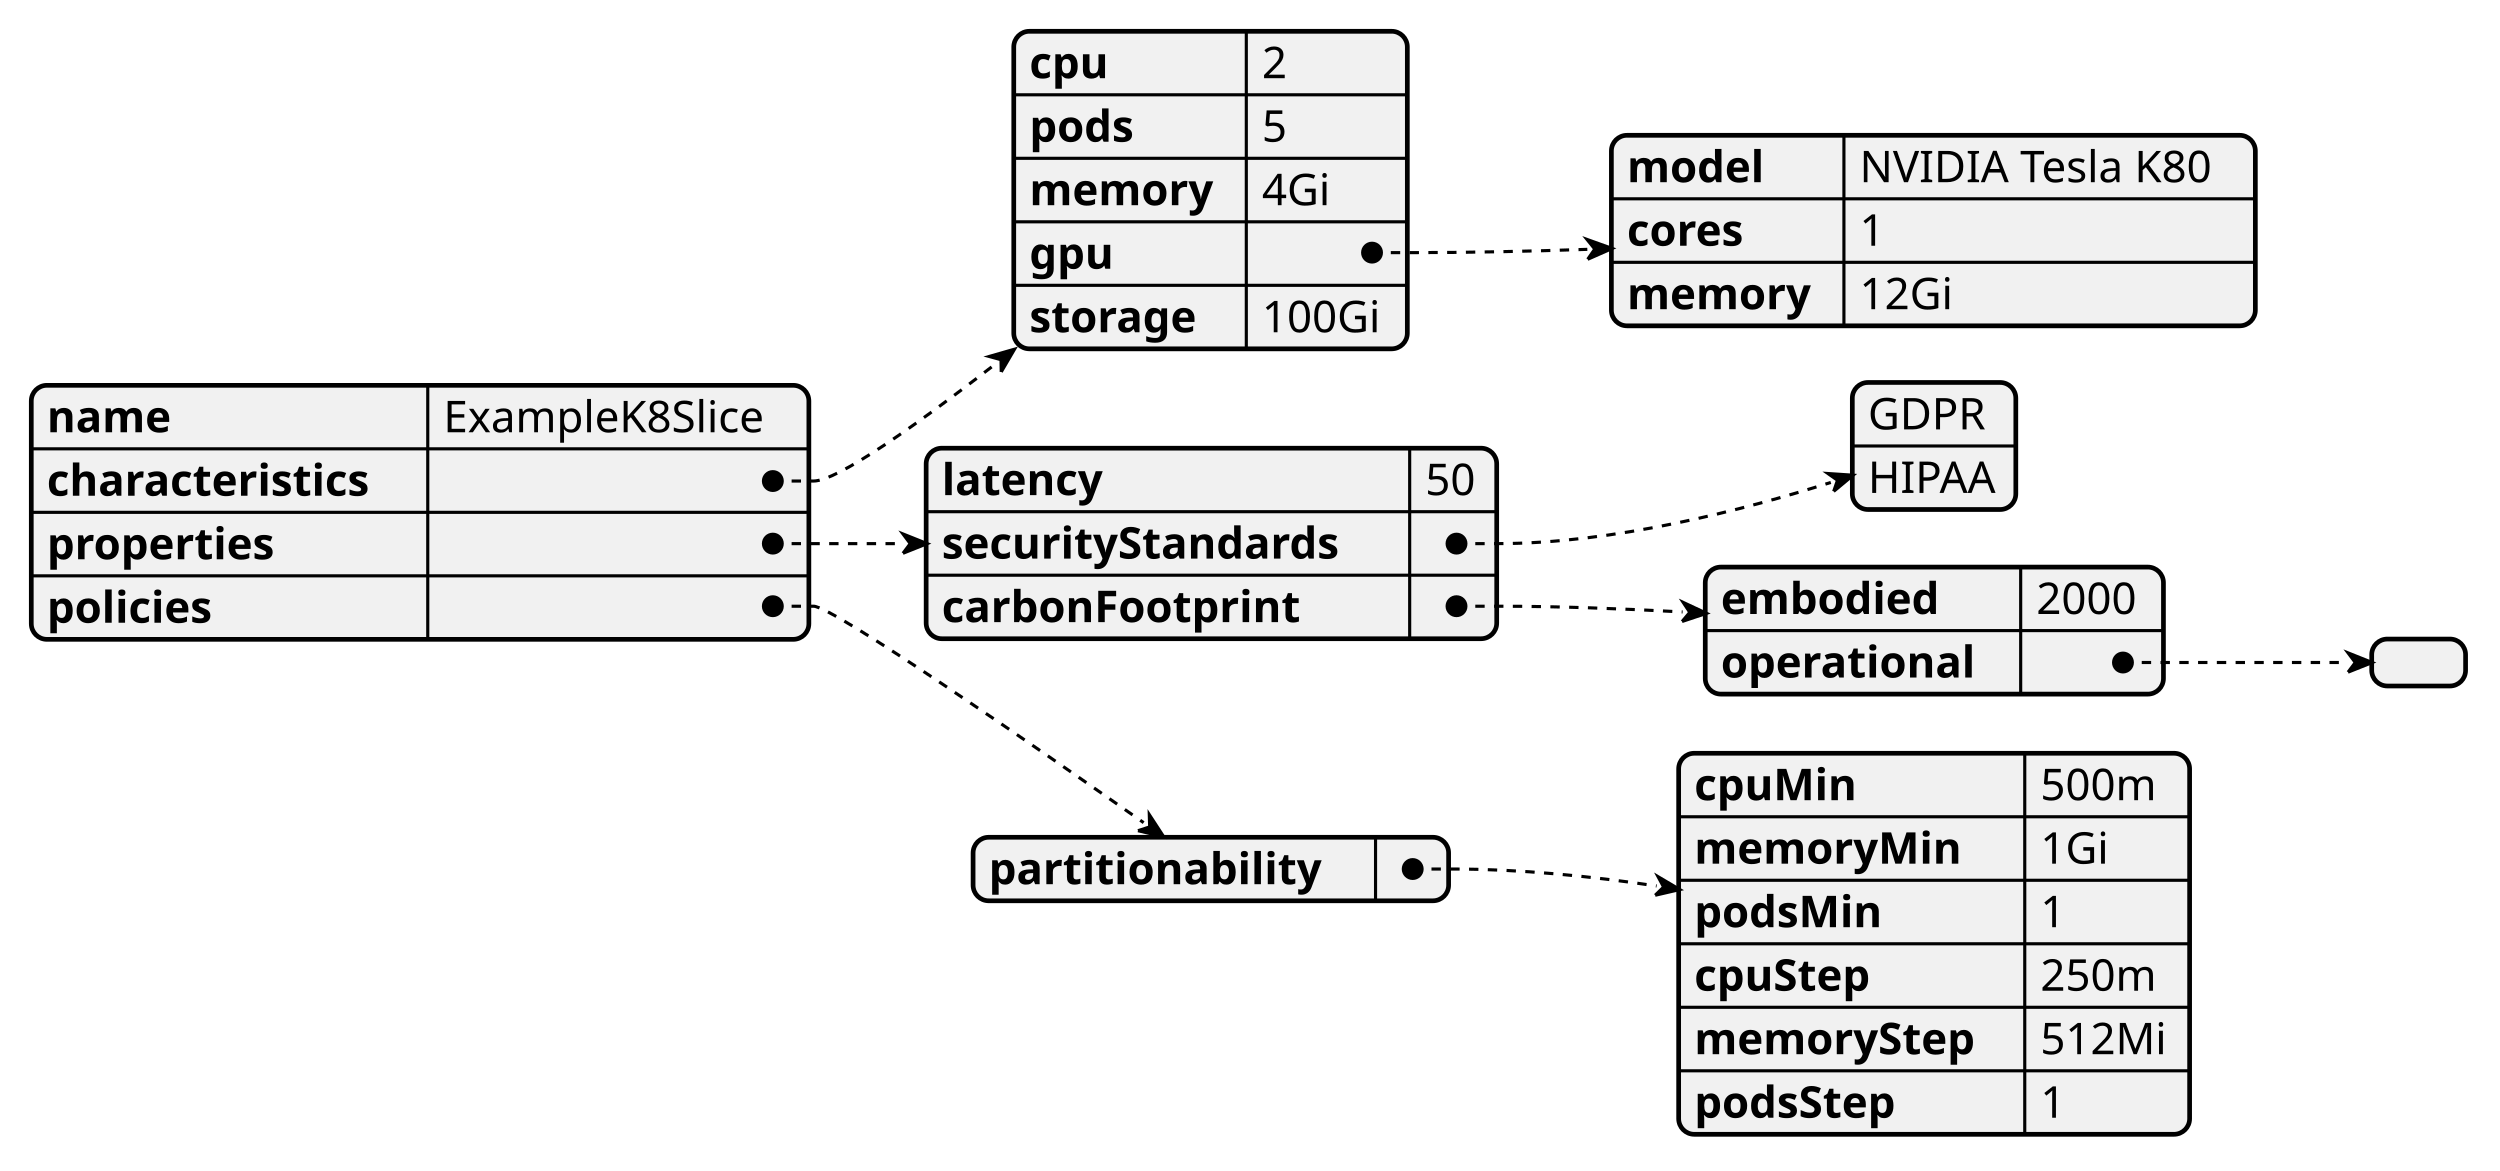
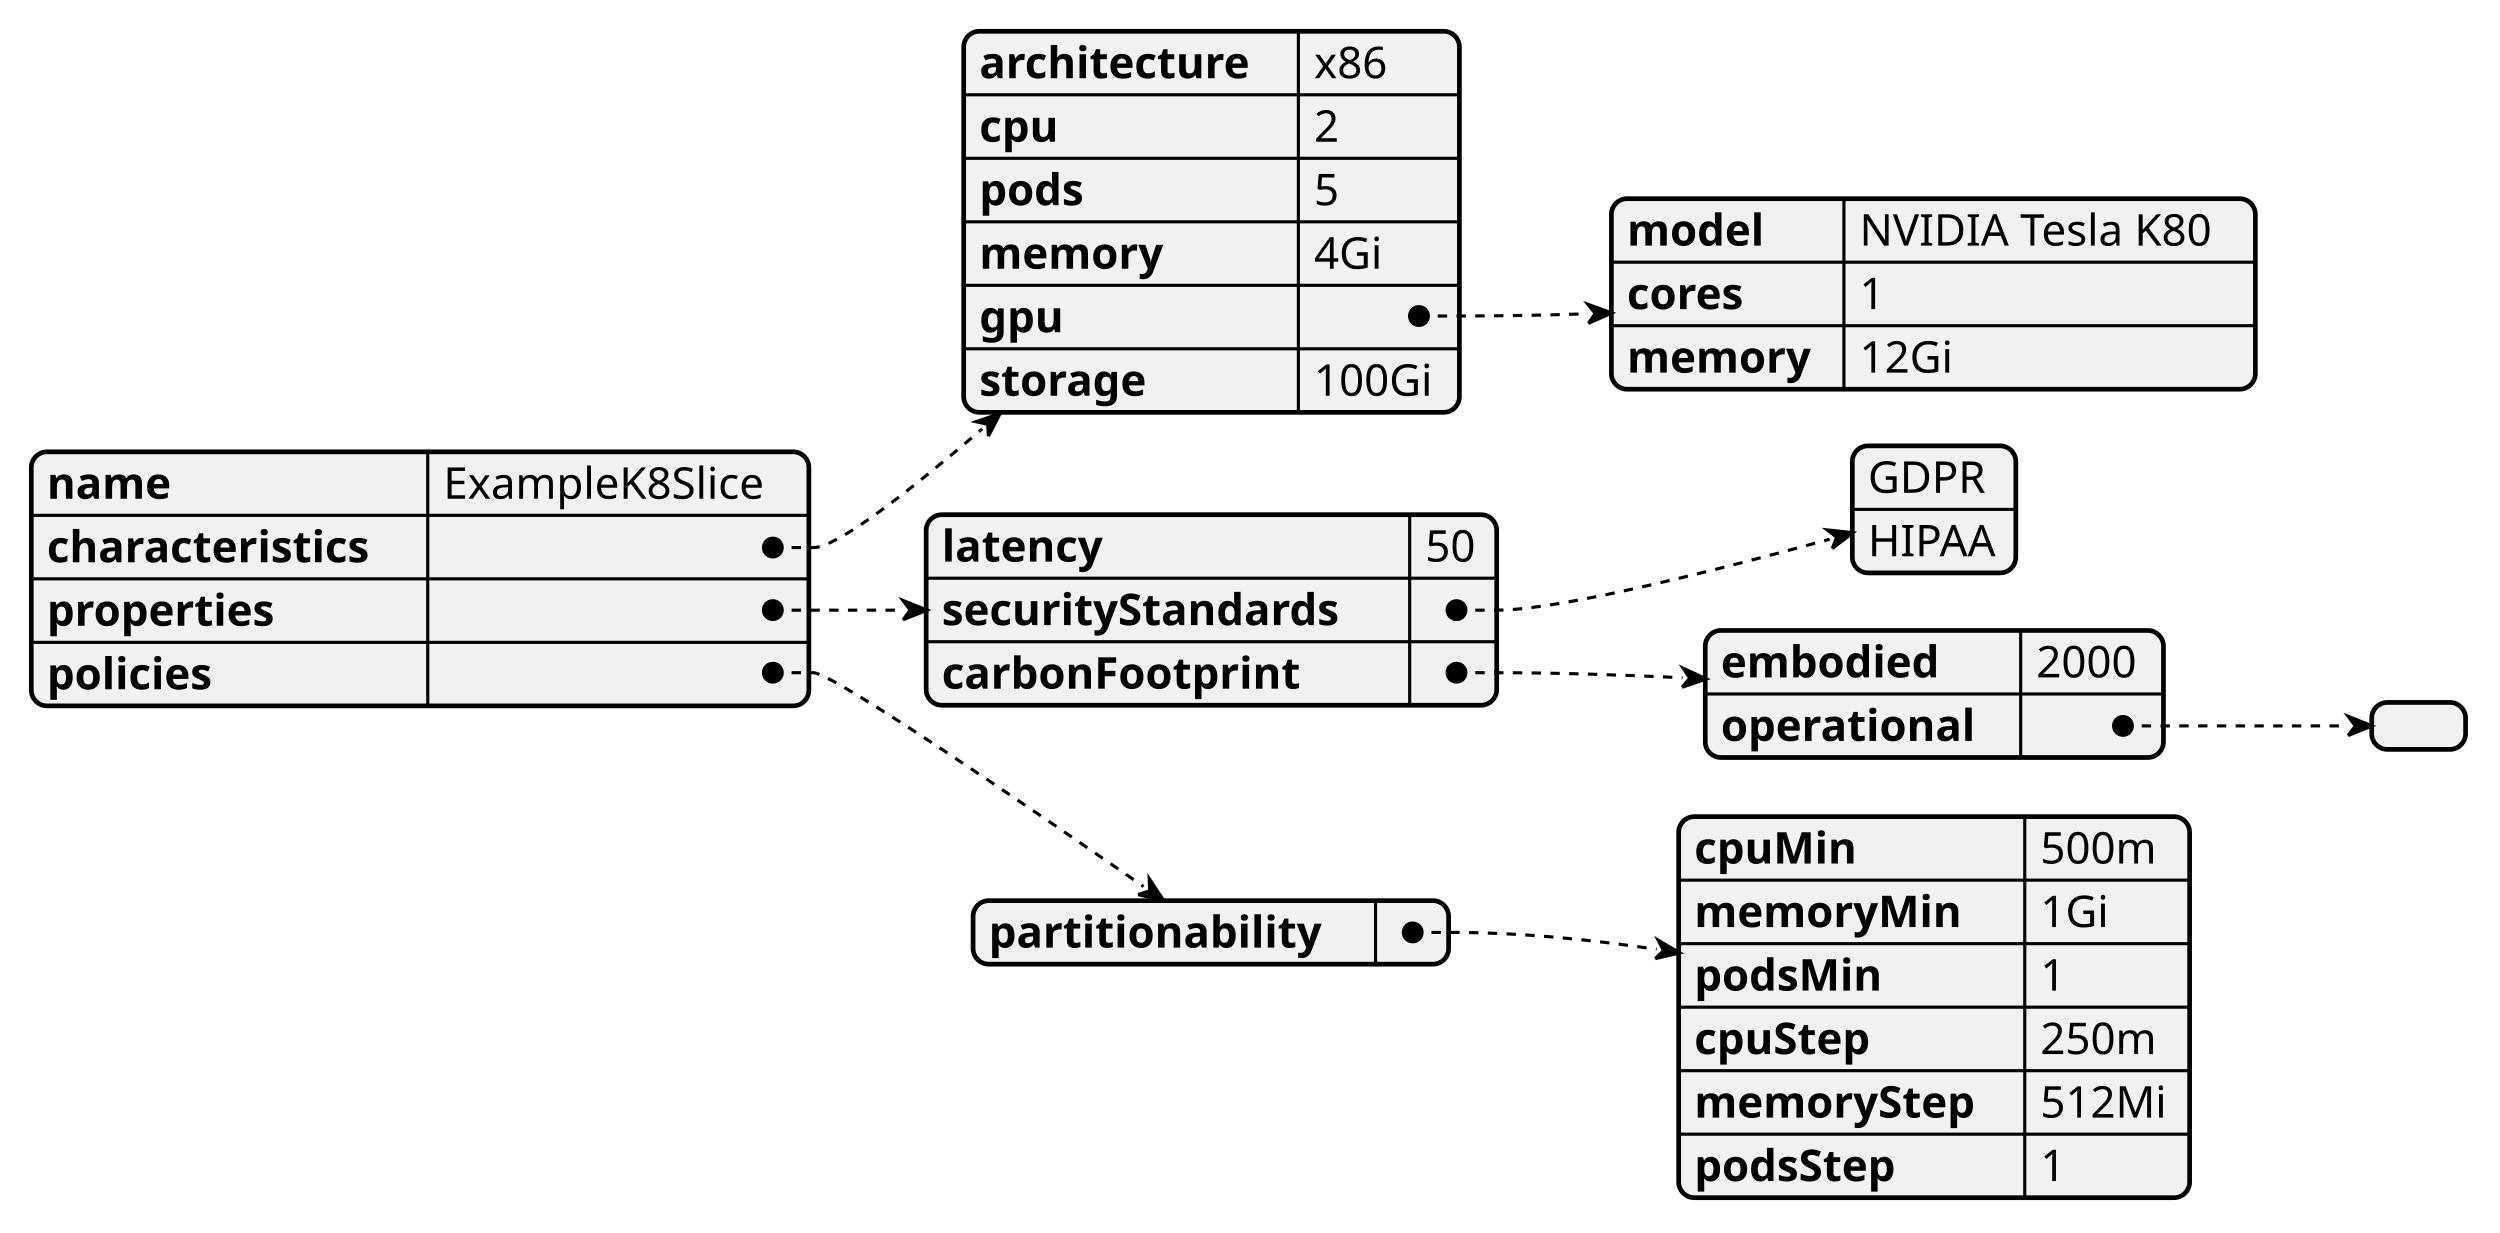
- <svg xmlns="http://www.w3.org/2000/svg" contentStyleType="text/css" height="374px" preserveAspectRatio="none" style="width:799px;height:374px;background:#FFFFFF;" version="1.1" viewBox="0 0 799 374" width="799px" zoomAndPan="magnify">
+ <svg xmlns="http://www.w3.org/2000/svg" contentStyleType="text/css" height="394px" preserveAspectRatio="none" style="width:799px;height:394px;background:#FFFFFF;" version="1.1" viewBox="0 0 799 394" width="799px" zoomAndPan="magnify">
  <defs />
  <g>
-     <rect fill="#F1F1F1" height="81.188" rx="5" ry="5" style="stroke:#F1F1F1;stroke-width:1.5;" width="248.512" x="10" y="123.148" />
-     <text fill="#000000" font-family="sans-serif" font-size="14" font-weight="bold" lengthAdjust="spacing" textLength="43.497" x="15" y="138.144">name</text>
-     <text fill="#000000" font-family="sans-serif" font-size="14" lengthAdjust="spacing" textLength="111.802" x="141.71" y="138.144">ExampleK8Slice</text>
-     <line style="stroke:#000000;stroke-width:1.0;" x1="136.71" x2="136.71" y1="123.148" y2="143.445" />
-     <line style="stroke:#000000;stroke-width:1.0;" x1="10" x2="258.512" y1="143.445" y2="143.445" />
-     <text fill="#000000" font-family="sans-serif" font-size="14" font-weight="bold" lengthAdjust="spacing" textLength="116.71" x="15" y="158.44">characteristics</text>
-     <text fill="#000000" font-family="sans-serif" font-size="14" lengthAdjust="spacing" textLength="13.351" x="141.71" y="158.44">   </text>
-     <line style="stroke:#000000;stroke-width:1.0;" x1="136.71" x2="136.71" y1="143.445" y2="163.742" />
-     <line style="stroke:#000000;stroke-width:1.0;" x1="10" x2="258.512" y1="163.742" y2="163.742" />
-     <text fill="#000000" font-family="sans-serif" font-size="14" font-weight="bold" lengthAdjust="spacing" textLength="82.284" x="15" y="178.737">properties</text>
-     <text fill="#000000" font-family="sans-serif" font-size="14" lengthAdjust="spacing" textLength="13.351" x="141.71" y="178.737">   </text>
-     <line style="stroke:#000000;stroke-width:1.0;" x1="136.71" x2="136.71" y1="163.742" y2="184.039" />
-     <line style="stroke:#000000;stroke-width:1.0;" x1="10" x2="258.512" y1="184.039" y2="184.039" />
-     <text fill="#000000" font-family="sans-serif" font-size="14" font-weight="bold" lengthAdjust="spacing" textLength="60.163" x="15" y="199.034">policies</text>
-     <text fill="#000000" font-family="sans-serif" font-size="14" lengthAdjust="spacing" textLength="13.351" x="141.71" y="199.034">   </text>
-     <line style="stroke:#000000;stroke-width:1.0;" x1="136.71" x2="136.71" y1="184.039" y2="204.336" />
-     <rect fill="none" height="81.188" rx="5" ry="5" style="stroke:#000000;stroke-width:1.5;" width="248.512" x="10" y="123.148" />
-     <rect fill="#F1F1F1" height="101.484" rx="5" ry="5" style="stroke:#F1F1F1;stroke-width:1.5;" width="125.779" x="324" y="10" />
-     <text fill="#000000" font-family="sans-serif" font-size="14" font-weight="bold" lengthAdjust="spacing" textLength="28.287" x="329" y="24.995">cpu</text>
-     <text fill="#000000" font-family="sans-serif" font-size="14" lengthAdjust="spacing" textLength="8.907" x="403.319" y="24.995">2</text>
-     <line style="stroke:#000000;stroke-width:1.0;" x1="398.319" x2="398.319" y1="10" y2="30.297" />
-     <line style="stroke:#000000;stroke-width:1.0;" x1="324" x2="449.779" y1="30.297" y2="30.297" />
-     <text fill="#000000" font-family="sans-serif" font-size="14" font-weight="bold" lengthAdjust="spacing" textLength="37.994" x="329" y="45.292">pods</text>
-     <text fill="#000000" font-family="sans-serif" font-size="14" lengthAdjust="spacing" textLength="8.907" x="403.319" y="45.292">5</text>
-     <line style="stroke:#000000;stroke-width:1.0;" x1="398.319" x2="398.319" y1="30.297" y2="50.594" />
-     <line style="stroke:#000000;stroke-width:1.0;" x1="324" x2="449.779" y1="50.594" y2="50.594" />
-     <text fill="#000000" font-family="sans-serif" font-size="14" font-weight="bold" lengthAdjust="spacing" textLength="64.319" x="329" y="65.589">memory</text>
-     <text fill="#000000" font-family="sans-serif" font-size="14" lengthAdjust="spacing" textLength="23.645" x="403.319" y="65.589">4Gi</text>
-     <line style="stroke:#000000;stroke-width:1.0;" x1="398.319" x2="398.319" y1="50.594" y2="70.891" />
-     <line style="stroke:#000000;stroke-width:1.0;" x1="324" x2="449.779" y1="70.891" y2="70.891" />
-     <text fill="#000000" font-family="sans-serif" font-size="14" font-weight="bold" lengthAdjust="spacing" textLength="30.01" x="329" y="85.886">gpu</text>
-     <text fill="#000000" font-family="sans-serif" font-size="14" lengthAdjust="spacing" textLength="13.351" x="403.319" y="85.886">   </text>
-     <line style="stroke:#000000;stroke-width:1.0;" x1="398.319" x2="398.319" y1="70.891" y2="91.188" />
-     <line style="stroke:#000000;stroke-width:1.0;" x1="324" x2="449.779" y1="91.188" y2="91.188" />
-     <text fill="#000000" font-family="sans-serif" font-size="14" font-weight="bold" lengthAdjust="spacing" textLength="60.512" x="329" y="106.183">storage</text>
-     <text fill="#000000" font-family="sans-serif" font-size="14" lengthAdjust="spacing" textLength="41.46" x="403.319" y="106.183">100Gi</text>
-     <line style="stroke:#000000;stroke-width:1.0;" x1="398.319" x2="398.319" y1="91.188" y2="111.484" />
-     <rect fill="none" height="101.484" rx="5" ry="5" style="stroke:#000000;stroke-width:1.5;" width="125.779" x="324" y="10" />
-     <rect fill="#F1F1F1" height="60.891" rx="5" ry="5" style="stroke:#F1F1F1;stroke-width:1.5;" width="205.808" x="515" y="43.242" />
-     <text fill="#000000" font-family="sans-serif" font-size="14" font-weight="bold" lengthAdjust="spacing" textLength="48.522" x="520" y="58.237">model</text>
-     <text fill="#000000" font-family="sans-serif" font-size="14" lengthAdjust="spacing" textLength="121.488" x="594.319" y="58.237">NVIDIA Tesla K80</text>
-     <line style="stroke:#000000;stroke-width:1.0;" x1="589.319" x2="589.319" y1="43.242" y2="63.539" />
-     <line style="stroke:#000000;stroke-width:1.0;" x1="515" x2="720.808" y1="63.539" y2="63.539" />
-     <text fill="#000000" font-family="sans-serif" font-size="14" font-weight="bold" lengthAdjust="spacing" textLength="42.649" x="520" y="78.534">cores</text>
-     <text fill="#000000" font-family="sans-serif" font-size="14" lengthAdjust="spacing" textLength="8.907" x="594.319" y="78.534">1</text>
-     <line style="stroke:#000000;stroke-width:1.0;" x1="589.319" x2="589.319" y1="63.539" y2="83.836" />
-     <line style="stroke:#000000;stroke-width:1.0;" x1="515" x2="720.808" y1="83.836" y2="83.836" />
-     <text fill="#000000" font-family="sans-serif" font-size="14" font-weight="bold" lengthAdjust="spacing" textLength="64.319" x="520" y="98.831">memory</text>
-     <text fill="#000000" font-family="sans-serif" font-size="14" lengthAdjust="spacing" textLength="32.553" x="594.319" y="98.831">12Gi</text>
-     <line style="stroke:#000000;stroke-width:1.0;" x1="589.319" x2="589.319" y1="83.836" y2="104.133" />
-     <rect fill="none" height="60.891" rx="5" ry="5" style="stroke:#000000;stroke-width:1.5;" width="205.808" x="515" y="43.242" />
-     <rect fill="#F1F1F1" height="60.891" rx="5" ry="5" style="stroke:#F1F1F1;stroke-width:1.5;" width="182.347" x="296" y="143.242" />
-     <text fill="#000000" font-family="sans-serif" font-size="14" font-weight="bold" lengthAdjust="spacing" textLength="57.825" x="301" y="158.237">latency</text>
-     <text fill="#000000" font-family="sans-serif" font-size="14" lengthAdjust="spacing" textLength="17.814" x="455.532" y="158.237">50</text>
-     <line style="stroke:#000000;stroke-width:1.0;" x1="450.532" x2="450.532" y1="143.242" y2="163.539" />
-     <line style="stroke:#000000;stroke-width:1.0;" x1="296" x2="478.347" y1="163.539" y2="163.539" />
-     <text fill="#000000" font-family="sans-serif" font-size="14" font-weight="bold" lengthAdjust="spacing" textLength="144.532" x="301" y="178.534">securityStandards</text>
-     <text fill="#000000" font-family="sans-serif" font-size="14" lengthAdjust="spacing" textLength="13.351" x="455.532" y="178.534">   </text>
-     <line style="stroke:#000000;stroke-width:1.0;" x1="450.532" x2="450.532" y1="163.539" y2="183.836" />
-     <line style="stroke:#000000;stroke-width:1.0;" x1="296" x2="478.347" y1="183.836" y2="183.836" />
-     <text fill="#000000" font-family="sans-serif" font-size="14" font-weight="bold" lengthAdjust="spacing" textLength="128.133" x="301" y="198.831">carbonFootprint</text>
-     <text fill="#000000" font-family="sans-serif" font-size="14" lengthAdjust="spacing" textLength="13.351" x="455.532" y="198.831">   </text>
-     <line style="stroke:#000000;stroke-width:1.0;" x1="450.532" x2="450.532" y1="183.836" y2="204.133" />
-     <rect fill="none" height="60.891" rx="5" ry="5" style="stroke:#000000;stroke-width:1.5;" width="182.347" x="296" y="143.242" />
-     <rect fill="#F1F1F1" height="40.594" rx="5" ry="5" style="stroke:#F1F1F1;stroke-width:1.5;" width="52.253" x="592" y="122.242" />
-     <text fill="#000000" font-family="sans-serif" font-size="14" lengthAdjust="spacing" textLength="39.799" x="597" y="137.237">GDPR</text>
-     <line style="stroke:#000000;stroke-width:1.0;" x1="592" x2="644.253" y1="142.539" y2="142.539" />
-     <text fill="#000000" font-family="sans-serif" font-size="14" lengthAdjust="spacing" textLength="42.253" x="597" y="157.534">HIPAA</text>
-     <rect fill="none" height="40.594" rx="5" ry="5" style="stroke:#000000;stroke-width:1.5;" width="52.253" x="592" y="122.242" />
-     <rect fill="#F1F1F1" height="40.594" rx="5" ry="5" style="stroke:#F1F1F1;stroke-width:1.5;" width="146.438" x="545" y="181.242" />
-     <text fill="#000000" font-family="sans-serif" font-size="14" font-weight="bold" lengthAdjust="spacing" textLength="78.06" x="550" y="196.237">embodied</text>
-     <text fill="#000000" font-family="sans-serif" font-size="14" lengthAdjust="spacing" textLength="35.629" x="650.809" y="196.237">2000</text>
-     <line style="stroke:#000000;stroke-width:1.0;" x1="645.809" x2="645.809" y1="181.242" y2="201.539" />
-     <line style="stroke:#000000;stroke-width:1.0;" x1="545" x2="691.438" y1="201.539" y2="201.539" />
-     <text fill="#000000" font-family="sans-serif" font-size="14" font-weight="bold" lengthAdjust="spacing" textLength="90.809" x="550" y="216.534">operational</text>
-     <text fill="#000000" font-family="sans-serif" font-size="14" lengthAdjust="spacing" textLength="13.351" x="650.809" y="216.534">   </text>
-     <line style="stroke:#000000;stroke-width:1.0;" x1="645.809" x2="645.809" y1="201.539" y2="221.836" />
-     <rect fill="none" height="40.594" rx="5" ry="5" style="stroke:#000000;stroke-width:1.5;" width="146.438" x="545" y="181.242" />
-     <rect fill="#F1F1F1" height="15" rx="5" ry="5" style="stroke:#F1F1F1;stroke-width:1.5;" width="30" x="758" y="204.242" />
-     <rect fill="none" height="15" rx="5" ry="5" style="stroke:#000000;stroke-width:1.5;" width="30" x="758" y="204.242" />
-     <rect fill="#F1F1F1" height="20.297" rx="5" ry="5" style="stroke:#F1F1F1;stroke-width:1.5;" width="151.975" x="311" y="267.594" />
-     <text fill="#000000" font-family="sans-serif" font-size="14" font-weight="bold" lengthAdjust="spacing" textLength="118.624" x="316" y="282.589">partitionability</text>
-     <text fill="#000000" font-family="sans-serif" font-size="14" lengthAdjust="spacing" textLength="13.351" x="444.624" y="282.589">   </text>
-     <line style="stroke:#000000;stroke-width:1.0;" x1="439.624" x2="439.624" y1="267.594" y2="287.891" />
-     <rect fill="none" height="20.297" rx="5" ry="5" style="stroke:#000000;stroke-width:1.5;" width="151.975" x="311" y="267.594" />
-     <rect fill="#F1F1F1" height="121.781" rx="5" ry="5" style="stroke:#F1F1F1;stroke-width:1.5;" width="163.302" x="536.5" y="240.742" />
-     <text fill="#000000" font-family="sans-serif" font-size="14" font-weight="bold" lengthAdjust="spacing" textLength="56.984" x="541.5" y="255.737">cpuMin</text>
-     <text fill="#000000" font-family="sans-serif" font-size="14" lengthAdjust="spacing" textLength="40.359" x="652.111" y="255.737">500m</text>
-     <line style="stroke:#000000;stroke-width:1.0;" x1="647.111" x2="647.111" y1="240.742" y2="261.039" />
-     <line style="stroke:#000000;stroke-width:1.0;" x1="536.5" x2="699.802" y1="261.039" y2="261.039" />
-     <text fill="#000000" font-family="sans-serif" font-size="14" font-weight="bold" lengthAdjust="spacing" textLength="93.017" x="541.5" y="276.034">memoryMin</text>
-     <text fill="#000000" font-family="sans-serif" font-size="14" lengthAdjust="spacing" textLength="23.645" x="652.111" y="276.034">1Gi</text>
-     <line style="stroke:#000000;stroke-width:1.0;" x1="647.111" x2="647.111" y1="261.039" y2="281.336" />
-     <line style="stroke:#000000;stroke-width:1.0;" x1="536.5" x2="699.802" y1="281.336" y2="281.336" />
-     <text fill="#000000" font-family="sans-serif" font-size="14" font-weight="bold" lengthAdjust="spacing" textLength="66.691" x="541.5" y="296.331">podsMin</text>
-     <text fill="#000000" font-family="sans-serif" font-size="14" lengthAdjust="spacing" textLength="8.907" x="652.111" y="296.331">1</text>
-     <line style="stroke:#000000;stroke-width:1.0;" x1="647.111" x2="647.111" y1="281.336" y2="301.633" />
-     <line style="stroke:#000000;stroke-width:1.0;" x1="536.5" x2="699.802" y1="301.633" y2="301.633" />
-     <text fill="#000000" font-family="sans-serif" font-size="14" font-weight="bold" lengthAdjust="spacing" textLength="64.579" x="541.5" y="316.628">cpuStep</text>
-     <text fill="#000000" font-family="sans-serif" font-size="14" lengthAdjust="spacing" textLength="40.359" x="652.111" y="316.628">250m</text>
-     <line style="stroke:#000000;stroke-width:1.0;" x1="647.111" x2="647.111" y1="301.633" y2="321.93" />
-     <line style="stroke:#000000;stroke-width:1.0;" x1="536.5" x2="699.802" y1="321.93" y2="321.93" />
-     <text fill="#000000" font-family="sans-serif" font-size="14" font-weight="bold" lengthAdjust="spacing" textLength="100.611" x="541.5" y="336.925">memoryStep</text>
-     <text fill="#000000" font-family="sans-serif" font-size="14" lengthAdjust="spacing" textLength="42.69" x="652.111" y="336.925">512Mi</text>
-     <line style="stroke:#000000;stroke-width:1.0;" x1="647.111" x2="647.111" y1="321.93" y2="342.227" />
-     <line style="stroke:#000000;stroke-width:1.0;" x1="536.5" x2="699.802" y1="342.227" y2="342.227" />
-     <text fill="#000000" font-family="sans-serif" font-size="14" font-weight="bold" lengthAdjust="spacing" textLength="74.286" x="541.5" y="357.222">podsStep</text>
-     <text fill="#000000" font-family="sans-serif" font-size="14" lengthAdjust="spacing" textLength="8.907" x="652.111" y="357.222">1</text>
-     <line style="stroke:#000000;stroke-width:1.0;" x1="647.111" x2="647.111" y1="342.227" y2="362.523" />
-     <rect fill="none" height="121.781" rx="5" ry="5" style="stroke:#000000;stroke-width:1.5;" width="163.302" x="536.5" y="240.742" />
-     <path d="M438.5,80.742 L451.5,80.742 C469.546,80.742 488.686,80.324 507.307,79.692 " fill="none" style="stroke:#000000;stroke-width:1.0;stroke-dasharray:3.0,3.0;" />
-     <path d="M507.421,82.87 L509.691,79.607 L507.194,76.515 L515.251,79.409 L507.421,82.87 " fill="#000000" style="stroke:#000000;stroke-width:1.0;" />
-     <ellipse cx="438.5" cy="80.742" fill="#000000" rx="3" ry="3" style="stroke:#000000;stroke-width:1.0;" />
-     <path d="M247,153.742 L260,153.742 C267.57,153.742 292.393,136.228 318.069,116.401 " fill="none" style="stroke:#000000;stroke-width:1.0;stroke-dasharray:3.0,3.0;" />
-     <path d="M319.991,118.874 L319.923,114.96 L316.147,113.928 L324.252,111.596 L319.991,118.874 " fill="#000000" style="stroke:#000000;stroke-width:1.0;" />
-     <ellipse cx="247" cy="153.742" fill="#000000" rx="3" ry="3" style="stroke:#000000;stroke-width:1.0;" />
-     <path d="M465.5,173.742 L478.5,173.742 C515.722,173.742 557.236,163.021 585.121,154.189 " fill="none" style="stroke:#000000;stroke-width:1.0;stroke-dasharray:3.0,3.0;" />
-     <path d="M586.047,157.044 L587.262,153.495 L584.196,151.335 L592.258,151.875 L586.047,157.044 " fill="#000000" style="stroke:#000000;stroke-width:1.0;" />
-     <ellipse cx="465.5" cy="173.742" fill="#000000" rx="3" ry="3" style="stroke:#000000;stroke-width:1.0;" />
-     <path d="M678.5,211.742 L691.5,211.742 C711.905,211.742 735.475,211.742 750.428,211.742 " fill="none" style="stroke:#000000;stroke-width:1.0;stroke-dasharray:3.0,3.0;" />
-     <path d="M750.428,214.83 L752.744,211.742 L750.428,208.654 L758.148,211.742 L750.428,214.83 " fill="#000000" style="stroke:#000000;stroke-width:1.0;" />
-     <ellipse cx="678.5" cy="211.742" fill="#000000" rx="3" ry="3" style="stroke:#000000;stroke-width:1.0;" />
-     <path d="M465.5,193.742 L478.5,193.742 C497.705,193.742 518.379,194.513 537.759,195.576 " fill="none" style="stroke:#000000;stroke-width:1.0;stroke-dasharray:3.0,3.0;" />
-     <path d="M537.584,198.633 L540.052,195.707 L537.934,192.518 L545.402,196.013 L537.584,198.633 " fill="#000000" style="stroke:#000000;stroke-width:1.0;" />
-     <ellipse cx="465.5" cy="193.742" fill="#000000" rx="3" ry="3" style="stroke:#000000;stroke-width:1.0;" />
-     <path d="M247,173.742 L260,173.742 C269.271,173.742 278.925,173.742 288.582,173.742 " fill="none" style="stroke:#000000;stroke-width:1.0;stroke-dasharray:3.0,3.0;" />
-     <path d="M288.582,176.838 L290.904,173.742 L288.582,170.647 L296.321,173.742 L288.582,176.838 " fill="#000000" style="stroke:#000000;stroke-width:1.0;" />
-     <ellipse cx="247" cy="173.742" fill="#000000" rx="3" ry="3" style="stroke:#000000;stroke-width:1.0;" />
-     <path d="M451.5,277.742 L464.5,277.742 C485.665,277.742 508.281,280.012 529.453,283.154 " fill="none" style="stroke:#000000;stroke-width:1.0;stroke-dasharray:3.0,3.0;" />
-     <path d="M528.995,286.124 L531.681,283.498 L529.912,280.185 L536.878,284.3 L528.995,286.124 " fill="#000000" style="stroke:#000000;stroke-width:1.0;" />
-     <ellipse cx="451.5" cy="277.742" fill="#000000" rx="3" ry="3" style="stroke:#000000;stroke-width:1.0;" />
-     <path d="M247,193.742 L260,193.742 C266.179,193.742 331.166,238.803 365.503,262.918 " fill="none" style="stroke:#000000;stroke-width:1.0;stroke-dasharray:3.0,3.0;" />
-     <path d="M363.693,265.491 L367.432,264.275 L367.312,260.345 L371.935,267.442 L363.693,265.491 " fill="#000000" style="stroke:#000000;stroke-width:1.0;" />
-     <ellipse cx="247" cy="193.742" fill="#000000" rx="3" ry="3" style="stroke:#000000;stroke-width:1.0;" />
+     <rect fill="#F1F1F1" height="81.188" rx="5" ry="5" style="stroke:#F1F1F1;stroke-width:1.5;" width="248.512" x="10" y="144.406" />
+     <text fill="#000000" font-family="sans-serif" font-size="14" font-weight="bold" lengthAdjust="spacing" textLength="43.497" x="15" y="159.401">name</text>
+     <text fill="#000000" font-family="sans-serif" font-size="14" lengthAdjust="spacing" textLength="111.802" x="141.71" y="159.401">ExampleK8Slice</text>
+     <line style="stroke:#000000;stroke-width:1.0;" x1="136.71" x2="136.71" y1="144.406" y2="164.703" />
+     <line style="stroke:#000000;stroke-width:1.0;" x1="10" x2="258.512" y1="164.703" y2="164.703" />
+     <text fill="#000000" font-family="sans-serif" font-size="14" font-weight="bold" lengthAdjust="spacing" textLength="116.71" x="15" y="179.698">characteristics</text>
+     <text fill="#000000" font-family="sans-serif" font-size="14" lengthAdjust="spacing" textLength="13.351" x="141.71" y="179.698">   </text>
+     <line style="stroke:#000000;stroke-width:1.0;" x1="136.71" x2="136.71" y1="164.703" y2="185" />
+     <line style="stroke:#000000;stroke-width:1.0;" x1="10" x2="258.512" y1="185" y2="185" />
+     <text fill="#000000" font-family="sans-serif" font-size="14" font-weight="bold" lengthAdjust="spacing" textLength="82.284" x="15" y="199.995">properties</text>
+     <text fill="#000000" font-family="sans-serif" font-size="14" lengthAdjust="spacing" textLength="13.351" x="141.71" y="199.995">   </text>
+     <line style="stroke:#000000;stroke-width:1.0;" x1="136.71" x2="136.71" y1="185" y2="205.297" />
+     <line style="stroke:#000000;stroke-width:1.0;" x1="10" x2="258.512" y1="205.297" y2="205.297" />
+     <text fill="#000000" font-family="sans-serif" font-size="14" font-weight="bold" lengthAdjust="spacing" textLength="60.163" x="15" y="220.292">policies</text>
+     <text fill="#000000" font-family="sans-serif" font-size="14" lengthAdjust="spacing" textLength="13.351" x="141.71" y="220.292">   </text>
+     <line style="stroke:#000000;stroke-width:1.0;" x1="136.71" x2="136.71" y1="205.297" y2="225.594" />
+     <rect fill="none" height="81.188" rx="5" ry="5" style="stroke:#000000;stroke-width:1.5;" width="248.512" x="10" y="144.406" />
+     <rect fill="#F1F1F1" height="121.781" rx="5" ry="5" style="stroke:#F1F1F1;stroke-width:1.5;" width="158.421" x="308" y="10" />
+     <text fill="#000000" font-family="sans-serif" font-size="14" font-weight="bold" lengthAdjust="spacing" textLength="96.961" x="313" y="24.995">architecture</text>
+     <text fill="#000000" font-family="sans-serif" font-size="14" lengthAdjust="spacing" textLength="26.1" x="419.961" y="24.995">x86</text>
+     <line style="stroke:#000000;stroke-width:1.0;" x1="414.961" x2="414.961" y1="10" y2="30.297" />
+     <line style="stroke:#000000;stroke-width:1.0;" x1="308" x2="466.421" y1="30.297" y2="30.297" />
+     <text fill="#000000" font-family="sans-serif" font-size="14" font-weight="bold" lengthAdjust="spacing" textLength="28.287" x="313" y="45.292">cpu</text>
+     <text fill="#000000" font-family="sans-serif" font-size="14" lengthAdjust="spacing" textLength="8.907" x="419.961" y="45.292">2</text>
+     <line style="stroke:#000000;stroke-width:1.0;" x1="414.961" x2="414.961" y1="30.297" y2="50.594" />
+     <line style="stroke:#000000;stroke-width:1.0;" x1="308" x2="466.421" y1="50.594" y2="50.594" />
+     <text fill="#000000" font-family="sans-serif" font-size="14" font-weight="bold" lengthAdjust="spacing" textLength="37.994" x="313" y="65.589">pods</text>
+     <text fill="#000000" font-family="sans-serif" font-size="14" lengthAdjust="spacing" textLength="8.907" x="419.961" y="65.589">5</text>
+     <line style="stroke:#000000;stroke-width:1.0;" x1="414.961" x2="414.961" y1="50.594" y2="70.891" />
+     <line style="stroke:#000000;stroke-width:1.0;" x1="308" x2="466.421" y1="70.891" y2="70.891" />
+     <text fill="#000000" font-family="sans-serif" font-size="14" font-weight="bold" lengthAdjust="spacing" textLength="64.319" x="313" y="85.886">memory</text>
+     <text fill="#000000" font-family="sans-serif" font-size="14" lengthAdjust="spacing" textLength="23.645" x="419.961" y="85.886">4Gi</text>
+     <line style="stroke:#000000;stroke-width:1.0;" x1="414.961" x2="414.961" y1="70.891" y2="91.188" />
+     <line style="stroke:#000000;stroke-width:1.0;" x1="308" x2="466.421" y1="91.188" y2="91.188" />
+     <text fill="#000000" font-family="sans-serif" font-size="14" font-weight="bold" lengthAdjust="spacing" textLength="30.01" x="313" y="106.183">gpu</text>
+     <text fill="#000000" font-family="sans-serif" font-size="14" lengthAdjust="spacing" textLength="13.351" x="419.961" y="106.183">   </text>
+     <line style="stroke:#000000;stroke-width:1.0;" x1="414.961" x2="414.961" y1="91.188" y2="111.484" />
+     <line style="stroke:#000000;stroke-width:1.0;" x1="308" x2="466.421" y1="111.484" y2="111.484" />
+     <text fill="#000000" font-family="sans-serif" font-size="14" font-weight="bold" lengthAdjust="spacing" textLength="60.512" x="313" y="126.48">storage</text>
+     <text fill="#000000" font-family="sans-serif" font-size="14" lengthAdjust="spacing" textLength="41.46" x="419.961" y="126.48">100Gi</text>
+     <line style="stroke:#000000;stroke-width:1.0;" x1="414.961" x2="414.961" y1="111.484" y2="131.781" />
+     <rect fill="none" height="121.781" rx="5" ry="5" style="stroke:#000000;stroke-width:1.5;" width="158.421" x="308" y="10" />
+     <rect fill="#F1F1F1" height="60.891" rx="5" ry="5" style="stroke:#F1F1F1;stroke-width:1.5;" width="205.808" x="515" y="63.5" />
+     <text fill="#000000" font-family="sans-serif" font-size="14" font-weight="bold" lengthAdjust="spacing" textLength="48.522" x="520" y="78.495">model</text>
+     <text fill="#000000" font-family="sans-serif" font-size="14" lengthAdjust="spacing" textLength="121.488" x="594.319" y="78.495">NVIDIA Tesla K80</text>
+     <line style="stroke:#000000;stroke-width:1.0;" x1="589.319" x2="589.319" y1="63.5" y2="83.797" />
+     <line style="stroke:#000000;stroke-width:1.0;" x1="515" x2="720.808" y1="83.797" y2="83.797" />
+     <text fill="#000000" font-family="sans-serif" font-size="14" font-weight="bold" lengthAdjust="spacing" textLength="42.649" x="520" y="98.792">cores</text>
+     <text fill="#000000" font-family="sans-serif" font-size="14" lengthAdjust="spacing" textLength="8.907" x="594.319" y="98.792">1</text>
+     <line style="stroke:#000000;stroke-width:1.0;" x1="589.319" x2="589.319" y1="83.797" y2="104.094" />
+     <line style="stroke:#000000;stroke-width:1.0;" x1="515" x2="720.808" y1="104.094" y2="104.094" />
+     <text fill="#000000" font-family="sans-serif" font-size="14" font-weight="bold" lengthAdjust="spacing" textLength="64.319" x="520" y="119.089">memory</text>
+     <text fill="#000000" font-family="sans-serif" font-size="14" lengthAdjust="spacing" textLength="32.553" x="594.319" y="119.089">12Gi</text>
+     <line style="stroke:#000000;stroke-width:1.0;" x1="589.319" x2="589.319" y1="104.094" y2="124.391" />
+     <rect fill="none" height="60.891" rx="5" ry="5" style="stroke:#000000;stroke-width:1.5;" width="205.808" x="515" y="63.5" />
+     <rect fill="#F1F1F1" height="60.891" rx="5" ry="5" style="stroke:#F1F1F1;stroke-width:1.5;" width="182.347" x="296" y="164.5" />
+     <text fill="#000000" font-family="sans-serif" font-size="14" font-weight="bold" lengthAdjust="spacing" textLength="57.825" x="301" y="179.495">latency</text>
+     <text fill="#000000" font-family="sans-serif" font-size="14" lengthAdjust="spacing" textLength="17.814" x="455.532" y="179.495">50</text>
+     <line style="stroke:#000000;stroke-width:1.0;" x1="450.532" x2="450.532" y1="164.5" y2="184.797" />
+     <line style="stroke:#000000;stroke-width:1.0;" x1="296" x2="478.347" y1="184.797" y2="184.797" />
+     <text fill="#000000" font-family="sans-serif" font-size="14" font-weight="bold" lengthAdjust="spacing" textLength="144.532" x="301" y="199.792">securityStandards</text>
+     <text fill="#000000" font-family="sans-serif" font-size="14" lengthAdjust="spacing" textLength="13.351" x="455.532" y="199.792">   </text>
+     <line style="stroke:#000000;stroke-width:1.0;" x1="450.532" x2="450.532" y1="184.797" y2="205.094" />
+     <line style="stroke:#000000;stroke-width:1.0;" x1="296" x2="478.347" y1="205.094" y2="205.094" />
+     <text fill="#000000" font-family="sans-serif" font-size="14" font-weight="bold" lengthAdjust="spacing" textLength="128.133" x="301" y="220.089">carbonFootprint</text>
+     <text fill="#000000" font-family="sans-serif" font-size="14" lengthAdjust="spacing" textLength="13.351" x="455.532" y="220.089">   </text>
+     <line style="stroke:#000000;stroke-width:1.0;" x1="450.532" x2="450.532" y1="205.094" y2="225.391" />
+     <rect fill="none" height="60.891" rx="5" ry="5" style="stroke:#000000;stroke-width:1.5;" width="182.347" x="296" y="164.5" />
+     <rect fill="#F1F1F1" height="40.594" rx="5" ry="5" style="stroke:#F1F1F1;stroke-width:1.5;" width="52.253" x="592" y="142.5" />
+     <text fill="#000000" font-family="sans-serif" font-size="14" lengthAdjust="spacing" textLength="39.799" x="597" y="157.495">GDPR</text>
+     <line style="stroke:#000000;stroke-width:1.0;" x1="592" x2="644.253" y1="162.797" y2="162.797" />
+     <text fill="#000000" font-family="sans-serif" font-size="14" lengthAdjust="spacing" textLength="42.253" x="597" y="177.792">HIPAA</text>
+     <rect fill="none" height="40.594" rx="5" ry="5" style="stroke:#000000;stroke-width:1.5;" width="52.253" x="592" y="142.5" />
+     <rect fill="#F1F1F1" height="40.594" rx="5" ry="5" style="stroke:#F1F1F1;stroke-width:1.5;" width="146.438" x="545" y="201.5" />
+     <text fill="#000000" font-family="sans-serif" font-size="14" font-weight="bold" lengthAdjust="spacing" textLength="78.06" x="550" y="216.495">embodied</text>
+     <text fill="#000000" font-family="sans-serif" font-size="14" lengthAdjust="spacing" textLength="35.629" x="650.809" y="216.495">2000</text>
+     <line style="stroke:#000000;stroke-width:1.0;" x1="645.809" x2="645.809" y1="201.5" y2="221.797" />
+     <line style="stroke:#000000;stroke-width:1.0;" x1="545" x2="691.438" y1="221.797" y2="221.797" />
+     <text fill="#000000" font-family="sans-serif" font-size="14" font-weight="bold" lengthAdjust="spacing" textLength="90.809" x="550" y="236.792">operational</text>
+     <text fill="#000000" font-family="sans-serif" font-size="14" lengthAdjust="spacing" textLength="13.351" x="650.809" y="236.792">   </text>
+     <line style="stroke:#000000;stroke-width:1.0;" x1="645.809" x2="645.809" y1="221.797" y2="242.094" />
+     <rect fill="none" height="40.594" rx="5" ry="5" style="stroke:#000000;stroke-width:1.5;" width="146.438" x="545" y="201.5" />
+     <rect fill="#F1F1F1" height="15" rx="5" ry="5" style="stroke:#F1F1F1;stroke-width:1.5;" width="30" x="758" y="224.5" />
+     <rect fill="none" height="15" rx="5" ry="5" style="stroke:#000000;stroke-width:1.5;" width="30" x="758" y="224.5" />
+     <rect fill="#F1F1F1" height="20.297" rx="5" ry="5" style="stroke:#F1F1F1;stroke-width:1.5;" width="151.975" x="311" y="287.852" />
+     <text fill="#000000" font-family="sans-serif" font-size="14" font-weight="bold" lengthAdjust="spacing" textLength="118.624" x="316" y="302.847">partitionability</text>
+     <text fill="#000000" font-family="sans-serif" font-size="14" lengthAdjust="spacing" textLength="13.351" x="444.624" y="302.847">   </text>
+     <line style="stroke:#000000;stroke-width:1.0;" x1="439.624" x2="439.624" y1="287.852" y2="308.148" />
+     <rect fill="none" height="20.297" rx="5" ry="5" style="stroke:#000000;stroke-width:1.5;" width="151.975" x="311" y="287.852" />
+     <rect fill="#F1F1F1" height="121.781" rx="5" ry="5" style="stroke:#F1F1F1;stroke-width:1.5;" width="163.302" x="536.5" y="261" />
+     <text fill="#000000" font-family="sans-serif" font-size="14" font-weight="bold" lengthAdjust="spacing" textLength="56.984" x="541.5" y="275.995">cpuMin</text>
+     <text fill="#000000" font-family="sans-serif" font-size="14" lengthAdjust="spacing" textLength="40.359" x="652.111" y="275.995">500m</text>
+     <line style="stroke:#000000;stroke-width:1.0;" x1="647.111" x2="647.111" y1="261" y2="281.297" />
+     <line style="stroke:#000000;stroke-width:1.0;" x1="536.5" x2="699.802" y1="281.297" y2="281.297" />
+     <text fill="#000000" font-family="sans-serif" font-size="14" font-weight="bold" lengthAdjust="spacing" textLength="93.017" x="541.5" y="296.292">memoryMin</text>
+     <text fill="#000000" font-family="sans-serif" font-size="14" lengthAdjust="spacing" textLength="23.645" x="652.111" y="296.292">1Gi</text>
+     <line style="stroke:#000000;stroke-width:1.0;" x1="647.111" x2="647.111" y1="281.297" y2="301.594" />
+     <line style="stroke:#000000;stroke-width:1.0;" x1="536.5" x2="699.802" y1="301.594" y2="301.594" />
+     <text fill="#000000" font-family="sans-serif" font-size="14" font-weight="bold" lengthAdjust="spacing" textLength="66.691" x="541.5" y="316.589">podsMin</text>
+     <text fill="#000000" font-family="sans-serif" font-size="14" lengthAdjust="spacing" textLength="8.907" x="652.111" y="316.589">1</text>
+     <line style="stroke:#000000;stroke-width:1.0;" x1="647.111" x2="647.111" y1="301.594" y2="321.891" />
+     <line style="stroke:#000000;stroke-width:1.0;" x1="536.5" x2="699.802" y1="321.891" y2="321.891" />
+     <text fill="#000000" font-family="sans-serif" font-size="14" font-weight="bold" lengthAdjust="spacing" textLength="64.579" x="541.5" y="336.886">cpuStep</text>
+     <text fill="#000000" font-family="sans-serif" font-size="14" lengthAdjust="spacing" textLength="40.359" x="652.111" y="336.886">250m</text>
+     <line style="stroke:#000000;stroke-width:1.0;" x1="647.111" x2="647.111" y1="321.891" y2="342.188" />
+     <line style="stroke:#000000;stroke-width:1.0;" x1="536.5" x2="699.802" y1="342.188" y2="342.188" />
+     <text fill="#000000" font-family="sans-serif" font-size="14" font-weight="bold" lengthAdjust="spacing" textLength="100.611" x="541.5" y="357.183">memoryStep</text>
+     <text fill="#000000" font-family="sans-serif" font-size="14" lengthAdjust="spacing" textLength="42.69" x="652.111" y="357.183">512Mi</text>
+     <line style="stroke:#000000;stroke-width:1.0;" x1="647.111" x2="647.111" y1="342.188" y2="362.484" />
+     <line style="stroke:#000000;stroke-width:1.0;" x1="536.5" x2="699.802" y1="362.484" y2="362.484" />
+     <text fill="#000000" font-family="sans-serif" font-size="14" font-weight="bold" lengthAdjust="spacing" textLength="74.286" x="541.5" y="377.479">podsStep</text>
+     <text fill="#000000" font-family="sans-serif" font-size="14" lengthAdjust="spacing" textLength="8.907" x="652.111" y="377.479">1</text>
+     <line style="stroke:#000000;stroke-width:1.0;" x1="647.111" x2="647.111" y1="362.484" y2="382.781" />
+     <rect fill="none" height="121.781" rx="5" ry="5" style="stroke:#000000;stroke-width:1.5;" width="163.302" x="536.5" y="261" />
+     <path d="M453.5,101 L466.5,101 C479.786,101 493.722,100.726 507.532,100.287 " fill="none" style="stroke:#000000;stroke-width:1.0;stroke-dasharray:3.0,3.0;" />
+     <path d="M507.636,103.349 L509.828,100.209 L507.428,97.225 L515.186,100.027 L507.636,103.349 " fill="#000000" style="stroke:#000000;stroke-width:1.0;" />
+     <ellipse cx="453.5" cy="101" fill="#000000" rx="3" ry="3" style="stroke:#000000;stroke-width:1.0;" />
+     <path d="M247,175 L260,175 C267.436,175 289.919,157.633 313.909,137.093 " fill="none" style="stroke:#000000;stroke-width:1.0;stroke-dasharray:3.0,3.0;" />
+     <path d="M315.907,139.41 L315.647,135.595 L311.912,134.776 L319.701,132.099 L315.907,139.41 " fill="#000000" style="stroke:#000000;stroke-width:1.0;" />
+     <ellipse cx="247" cy="175" fill="#000000" rx="3" ry="3" style="stroke:#000000;stroke-width:1.0;" />
+     <path d="M465.5,195 L478.5,195 C498.875,195 550.488,181.778 584.762,172.332 " fill="none" style="stroke:#000000;stroke-width:1.0;stroke-dasharray:3.0,3.0;" />
+     <path d="M585.59,175.315 L586.999,171.711 L583.933,169.349 L592.22,170.261 L585.59,175.315 " fill="#000000" style="stroke:#000000;stroke-width:1.0;" />
+     <ellipse cx="465.5" cy="195" fill="#000000" rx="3" ry="3" style="stroke:#000000;stroke-width:1.0;" />
+     <path d="M678.5,232 L691.5,232 C711.905,232 735.475,232 750.428,232 " fill="none" style="stroke:#000000;stroke-width:1.0;stroke-dasharray:3.0,3.0;" />
+     <path d="M750.428,235.088 L752.744,232 L750.428,228.912 L758.148,232 L750.428,235.088 " fill="#000000" style="stroke:#000000;stroke-width:1.0;" />
+     <ellipse cx="678.5" cy="232" fill="#000000" rx="3" ry="3" style="stroke:#000000;stroke-width:1.0;" />
+     <path d="M465.5,215 L478.5,215 C497.698,215 518.368,215.674 537.748,216.604 " fill="none" style="stroke:#000000;stroke-width:1.0;stroke-dasharray:3.0,3.0;" />
+     <path d="M537.595,219.661 L540.041,216.719 L537.901,213.547 L545.391,216.987 L537.595,219.661 " fill="#000000" style="stroke:#000000;stroke-width:1.0;" />
+     <ellipse cx="465.5" cy="215" fill="#000000" rx="3" ry="3" style="stroke:#000000;stroke-width:1.0;" />
+     <path d="M247,195 L260,195 C269.271,195 278.925,195 288.582,195 " fill="none" style="stroke:#000000;stroke-width:1.0;stroke-dasharray:3.0,3.0;" />
+     <path d="M288.582,198.095 L290.904,195 L288.582,191.905 L296.321,195 L288.582,198.095 " fill="#000000" style="stroke:#000000;stroke-width:1.0;" />
+     <ellipse cx="247" cy="195" fill="#000000" rx="3" ry="3" style="stroke:#000000;stroke-width:1.0;" />
+     <path d="M451.5,298 L464.5,298 C485.665,298 508.281,300.269 529.453,303.412 " fill="none" style="stroke:#000000;stroke-width:1.0;stroke-dasharray:3.0,3.0;" />
+     <path d="M528.995,306.382 L531.681,303.756 L529.912,300.443 L536.878,304.558 L528.995,306.382 " fill="#000000" style="stroke:#000000;stroke-width:1.0;" />
+     <ellipse cx="451.5" cy="298" fill="#000000" rx="3" ry="3" style="stroke:#000000;stroke-width:1.0;" />
+     <path d="M247,215 L260,215 C266.156,215 331.154,259.525 365.498,283.352 " fill="none" style="stroke:#000000;stroke-width:1.0;stroke-dasharray:3.0,3.0;" />
+     <path d="M363.71,285.926 L367.428,284.693 L367.286,280.779 L371.931,287.823 L363.71,285.926 " fill="#000000" style="stroke:#000000;stroke-width:1.0;" />
+     <ellipse cx="247" cy="215" fill="#000000" rx="3" ry="3" style="stroke:#000000;stroke-width:1.0;" />
  </g>
</svg>
